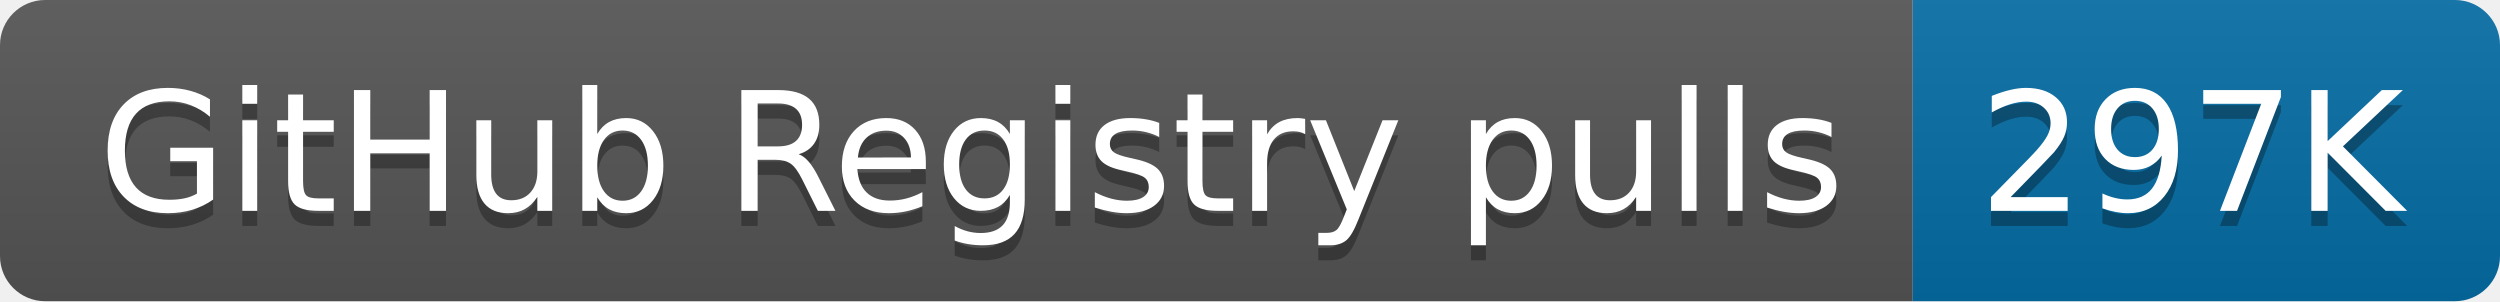
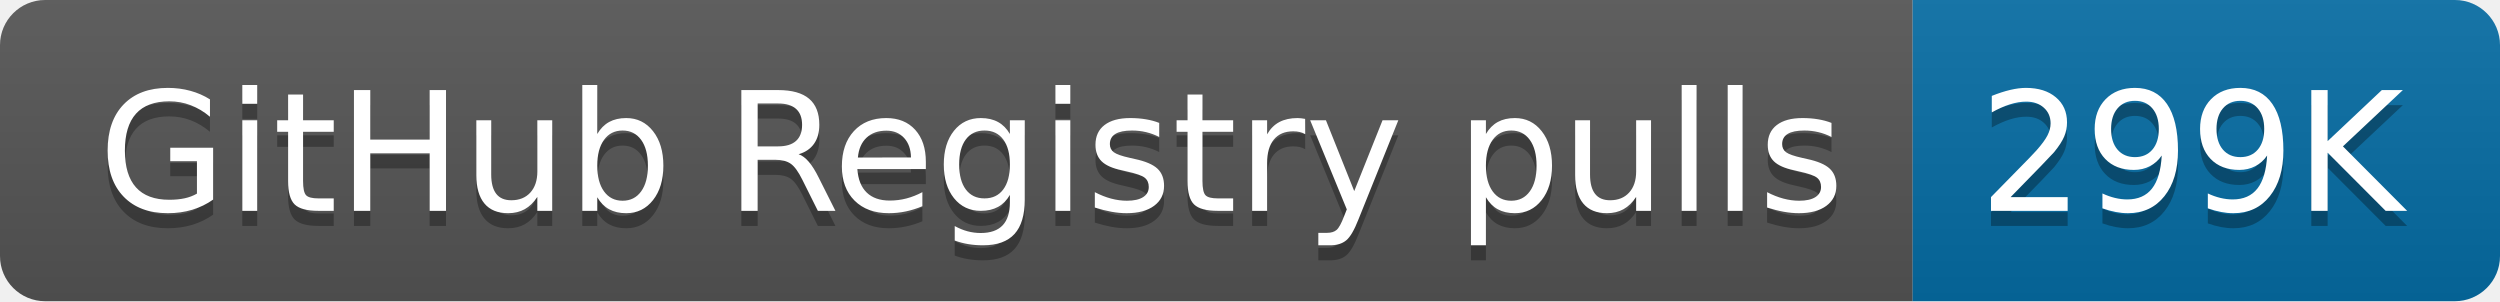
- <svg xmlns="http://www.w3.org/2000/svg" width="166" height="20" role="img" aria-label="GitHub Registry pulls: 297K">
+ <svg xmlns="http://www.w3.org/2000/svg" width="166" height="20" role="img" aria-label="GitHub Registry pulls: 299K">
  <linearGradient id="s" x2="0" y2="100%">
    <stop offset="0" stop-color="#bbb" stop-opacity=".1" />
    <stop offset="1" stop-opacity=".1" />
  </linearGradient>
  <clipPath id="r">
    <rect width="166" height="20" rx="3" fill="#fff" />
  </clipPath>
  <g clip-path="url(#r)">
    <rect width="127" height="20" fill="#555" />
    <rect x="127" width="39" height="20" fill="#066da5" />
    <rect width="166" height="20" fill="url(#s)" />
  </g>
  <g fill="#fff" text-anchor="middle" font-family="Verdana,Geneva,DejaVu Sans,sans-serif" text-rendering="geometricPrecision" font-size="110">
    <text aria-hidden="true" x="645" y="150" fill="#010101" fill-opacity=".3" transform="scale(.1)" textLength="1170">GitHub Registry pulls</text>
    <text x="645" y="140" transform="scale(.1)" fill="#fff" textLength="1170">GitHub Registry pulls</text>
-     <text aria-hidden="true" x="1455" y="150" fill="#010101" fill-opacity=".3" transform="scale(.1)" textLength="290">297K</text>
-     <text x="1455" y="140" transform="scale(.1)" fill="#fff" textLength="290">297K</text>
+     <text aria-hidden="true" x="1455" y="150" fill="#010101" fill-opacity=".3" transform="scale(.1)" textLength="290">299K</text>
+     <text x="1455" y="140" transform="scale(.1)" fill="#fff" textLength="290">299K</text>
  </g>
</svg>
